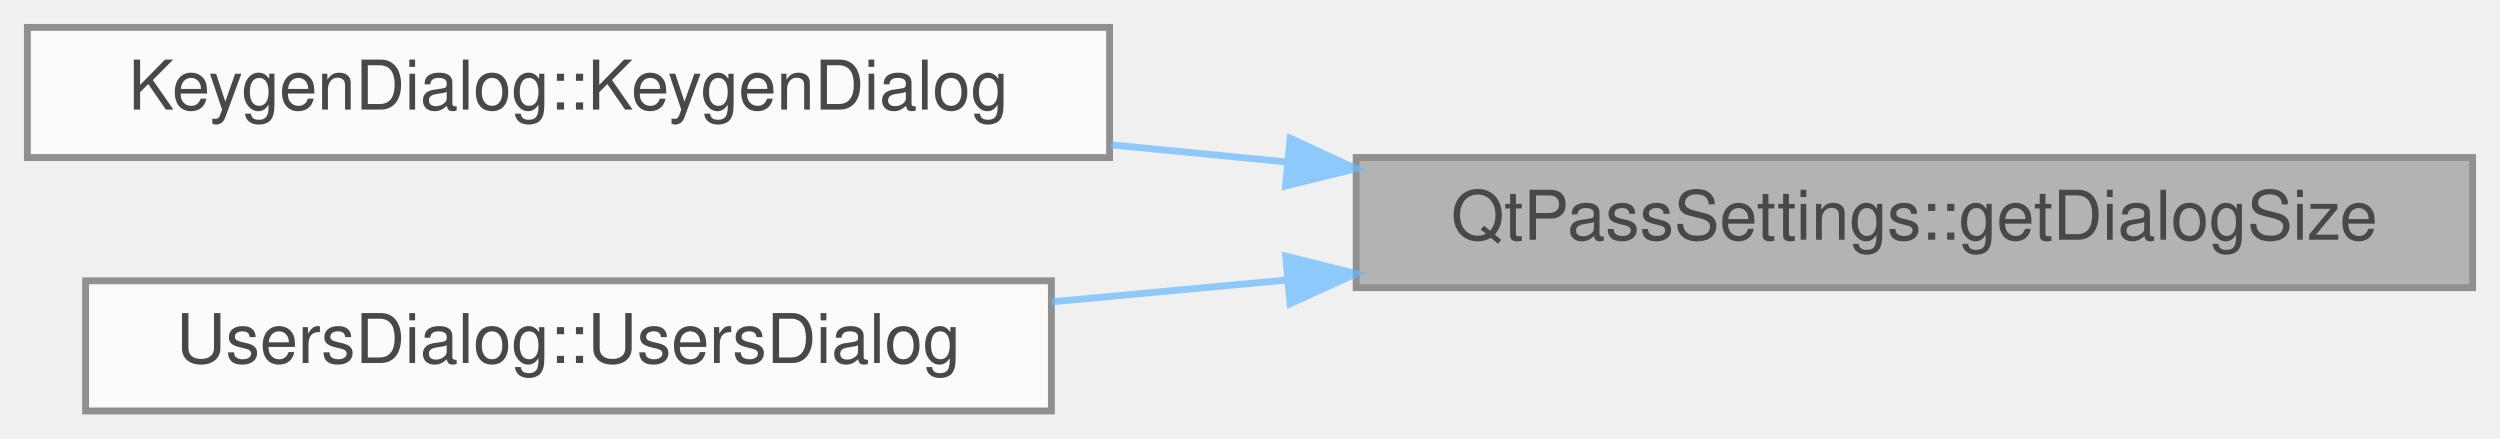
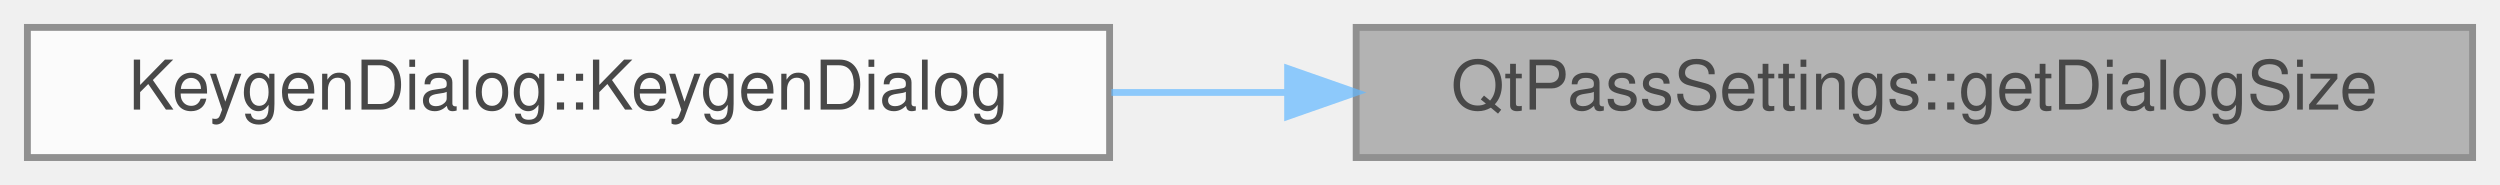
- <svg xmlns="http://www.w3.org/2000/svg" xmlns:xlink="http://www.w3.org/1999/xlink" width="365pt" height="64pt" viewBox="0.00 0.00 365.00 64.00">
+ <svg xmlns="http://www.w3.org/2000/svg" xmlns:xlink="http://www.w3.org/1999/xlink" width="365pt" height="27pt" viewBox="0.00 0.00 365.00 27.00">
  <svg id="main" version="1.1" xml:space="preserve">
    <style type="text/css">
.node, .edge {opacity: 0.7;}
.node.selected, .edge.selected {opacity: 1;}
.edge:hover path { stroke: red; }
.edge:hover polygon { stroke: red; fill: red; }
</style>
    <svg id="graph" class="graph">
-       <g id="graph0" class="graph" transform="scale(1 1) rotate(0) translate(4 60)">
+       <g id="graph0" class="graph" transform="scale(1 1) rotate(0) translate(4 23)">
        <g id="Node000001" class="node">
          <g id="a_Node000001">
            <a xlink:title="Get saved dialog size.">
-               <polygon fill="#999999" stroke="#666666" points="357,-37 194,-37 194,-18 357,-18 357,-37" />
-               <text text-anchor="middle" x="275.5" y="-25" font-family="Helvetica,sans-Serif" font-size="10.00">QtPassSettings::getDialogSize</text>
+               <polygon fill="#999999" stroke="#666666" points="357,-19 194,-19 194,0 357,0 357,-19" />
+               <text text-anchor="middle" x="275.5" y="-7" font-family="Helvetica,sans-Serif" font-size="10.00">QtPassSettings::getDialogSize</text>
            </a>
          </g>
        </g>
        <g id="Node000002" class="node">
          <g id="a_Node000002">
            <a xlink:href="class_keygen_dialog.html#a565b5698b7bb40720476d61b8b1b8548" target="_top" xlink:title="KeygenDialog::KeygenDialog basic constructor.">
-               <polygon fill="white" stroke="#666666" points="158,-56 0,-56 0,-37 158,-37 158,-56" />
-               <text text-anchor="middle" x="79" y="-44" font-family="Helvetica,sans-Serif" font-size="10.00">KeygenDialog::KeygenDialog</text>
+               <polygon fill="white" stroke="#666666" points="158,-19 0,-19 0,0 158,0 158,-19" />
+               <text text-anchor="middle" x="79" y="-7" font-family="Helvetica,sans-Serif" font-size="10.00">KeygenDialog::KeygenDialog</text>
            </a>
          </g>
        </g>
        <g id="edge1_Node000001_Node000002" class="edge">
          <g id="a_edge1_Node000001_Node000002">
            <a xlink:title=" ">
-               <path fill="none" stroke="#63b8ff" d="M183.96,-36.34C175.37,-37.18 166.72,-38.03 158.26,-38.85" />
-               <polygon fill="#63b8ff" stroke="#63b8ff" points="184.37,-39.82 193.99,-35.37 183.69,-32.85 184.37,-39.82" />
-             </a>
-           </g>
-         </g>
-         <g id="Node000003" class="node">
-           <g id="a_Node000003">
-             <a xlink:href="class_users_dialog.html#a7a3d75a01a48609ce7571cec09b95f07" target="_top" xlink:title="Construct users dialog.">
-               <polygon fill="white" stroke="#666666" points="149.5,-19 8.5,-19 8.5,0 149.5,0 149.5,-19" />
-               <text text-anchor="middle" x="79" y="-7" font-family="Helvetica,sans-Serif" font-size="10.00">UsersDialog::UsersDialog</text>
-             </a>
-           </g>
-         </g>
-         <g id="edge2_Node000001_Node000003" class="edge">
-           <g id="a_edge2_Node000001_Node000003">
-             <a xlink:title=" ">
-               <path fill="none" stroke="#63b8ff" d="M183.9,-19.12C172.38,-18.05 160.73,-16.97 149.6,-15.94" />
-               <polygon fill="#63b8ff" stroke="#63b8ff" points="183.71,-22.61 193.99,-20.05 184.35,-15.64 183.71,-22.61" />
+               <path fill="none" stroke="#63b8ff" d="M183.96,-9.5C175.37,-9.5 166.72,-9.5 158.26,-9.5" />
+               <polygon fill="#63b8ff" stroke="#63b8ff" points="183.99,-13 193.99,-9.5 183.99,-6 183.99,-13" />
            </a>
          </g>
        </g>
      </g>
    </svg>
  </svg>
  <style type="text/css">

[data-mouse-over-selected='false'] { opacity: 0.7; }
[data-mouse-over-selected='true']  { opacity: 1.0; }

</style>
</svg>
